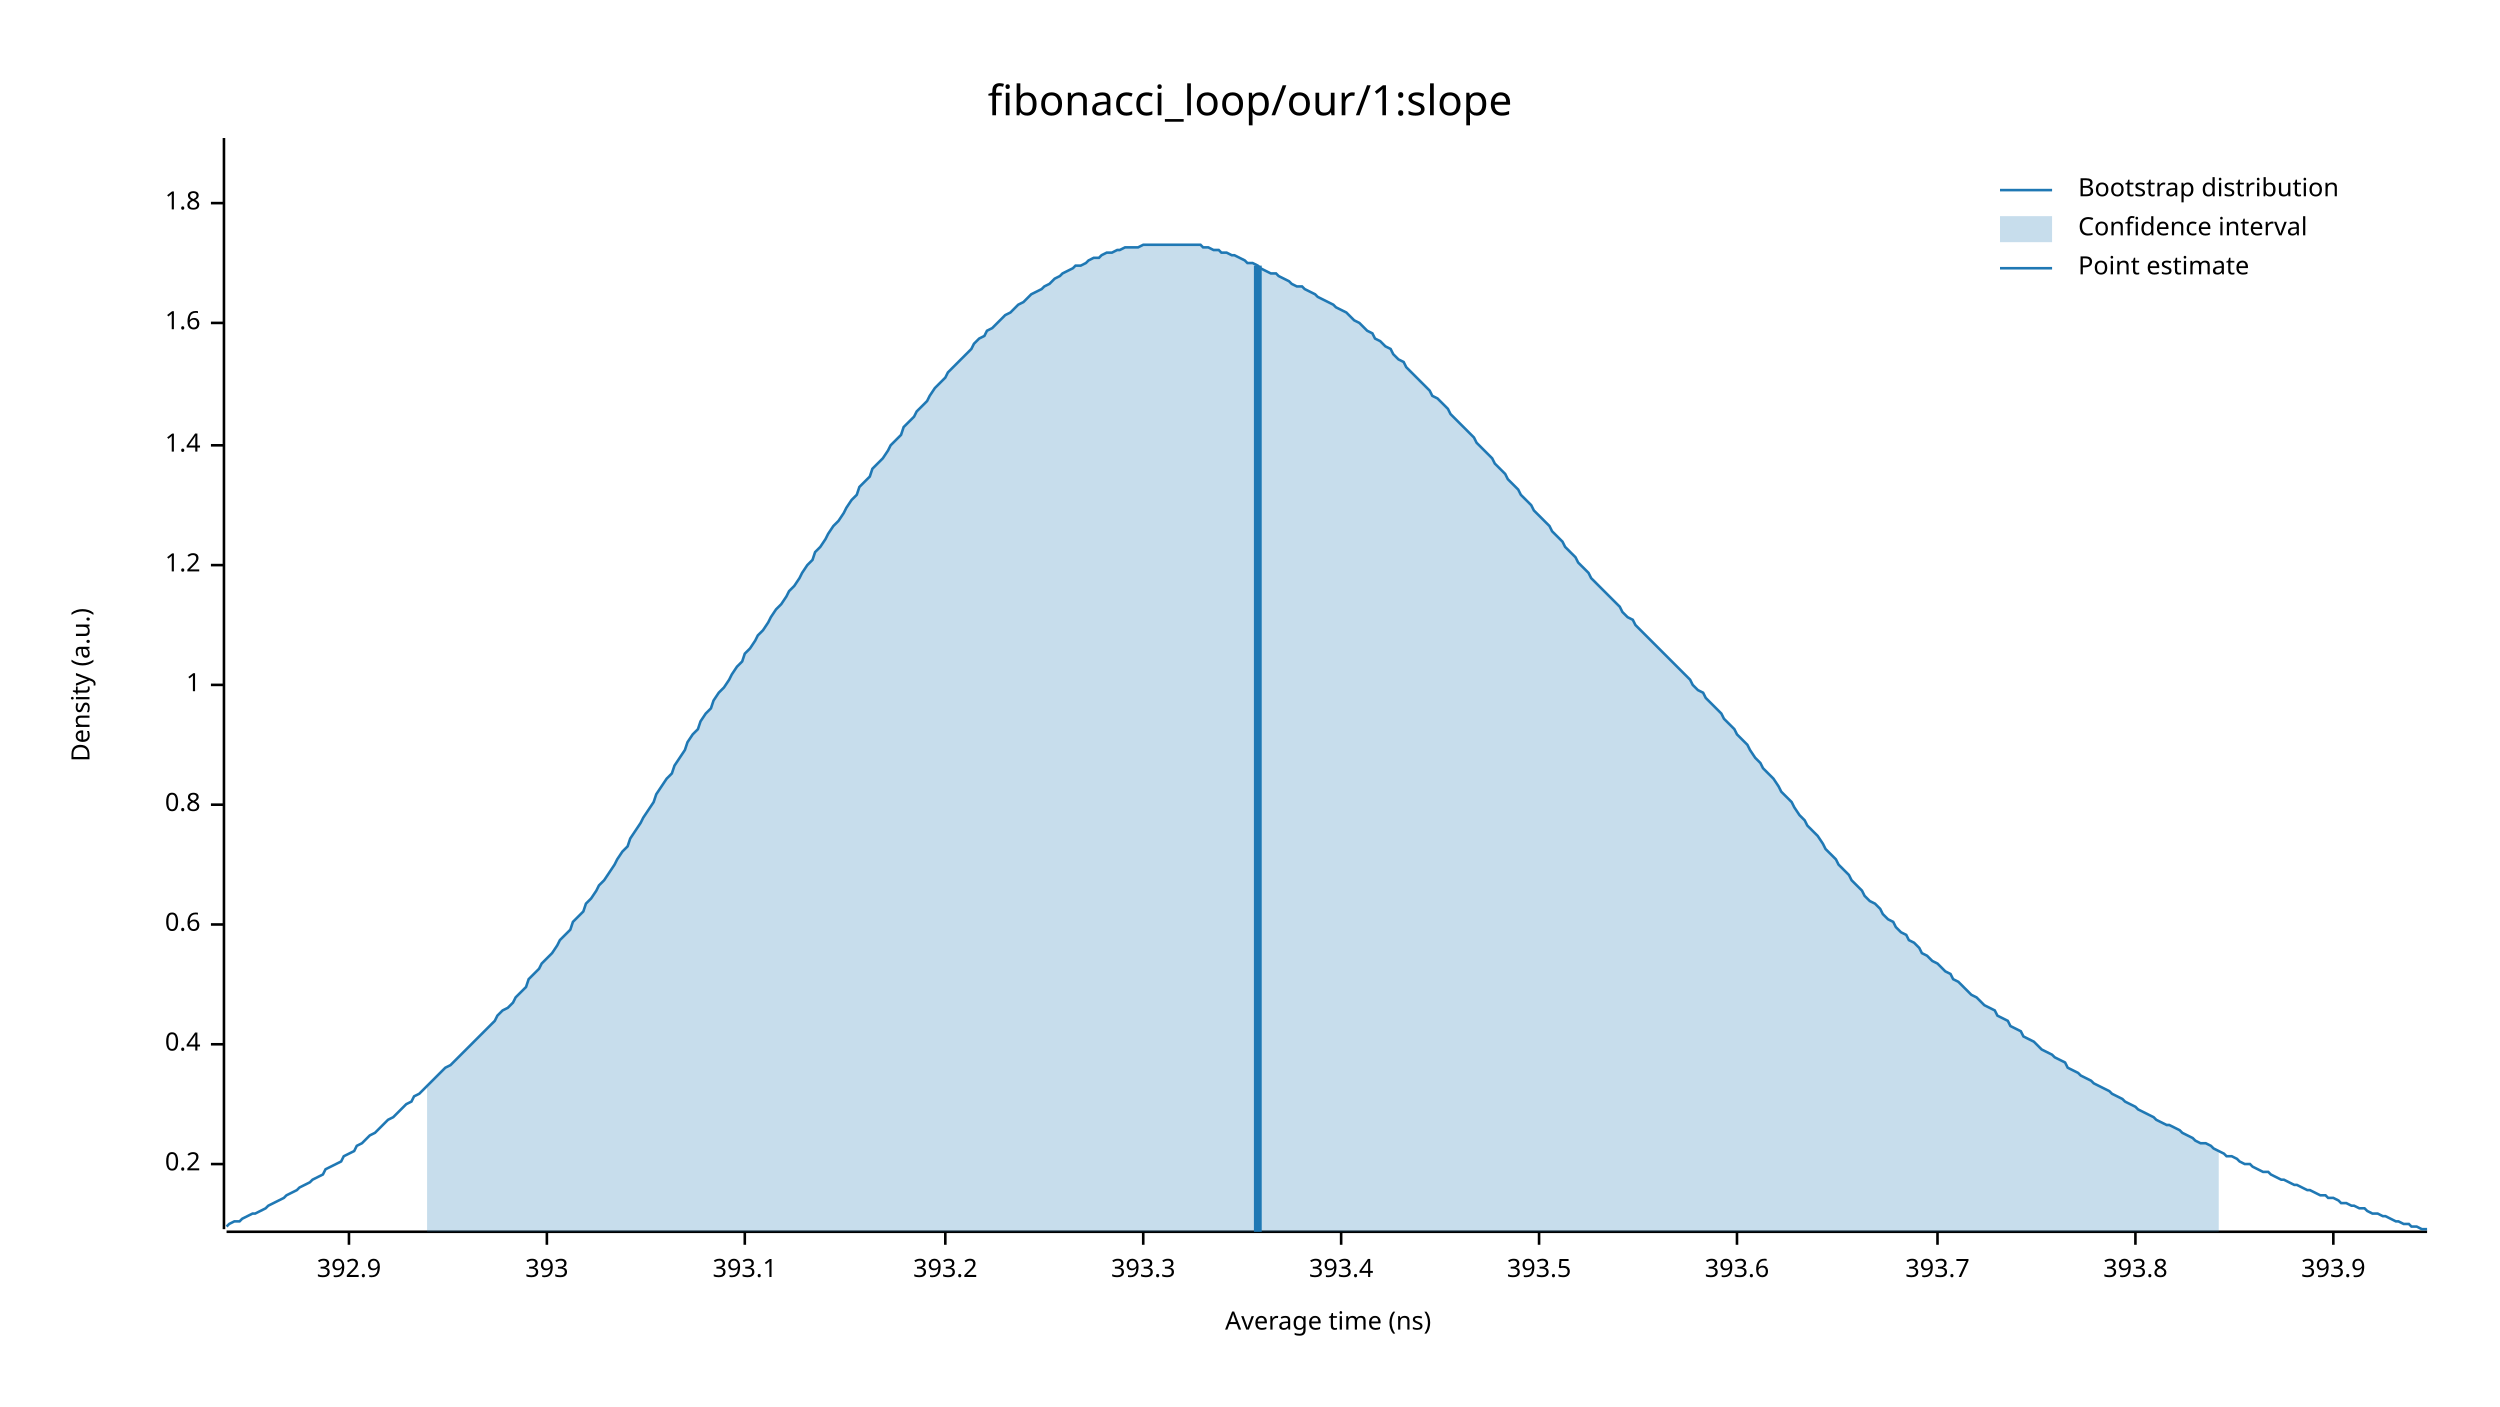
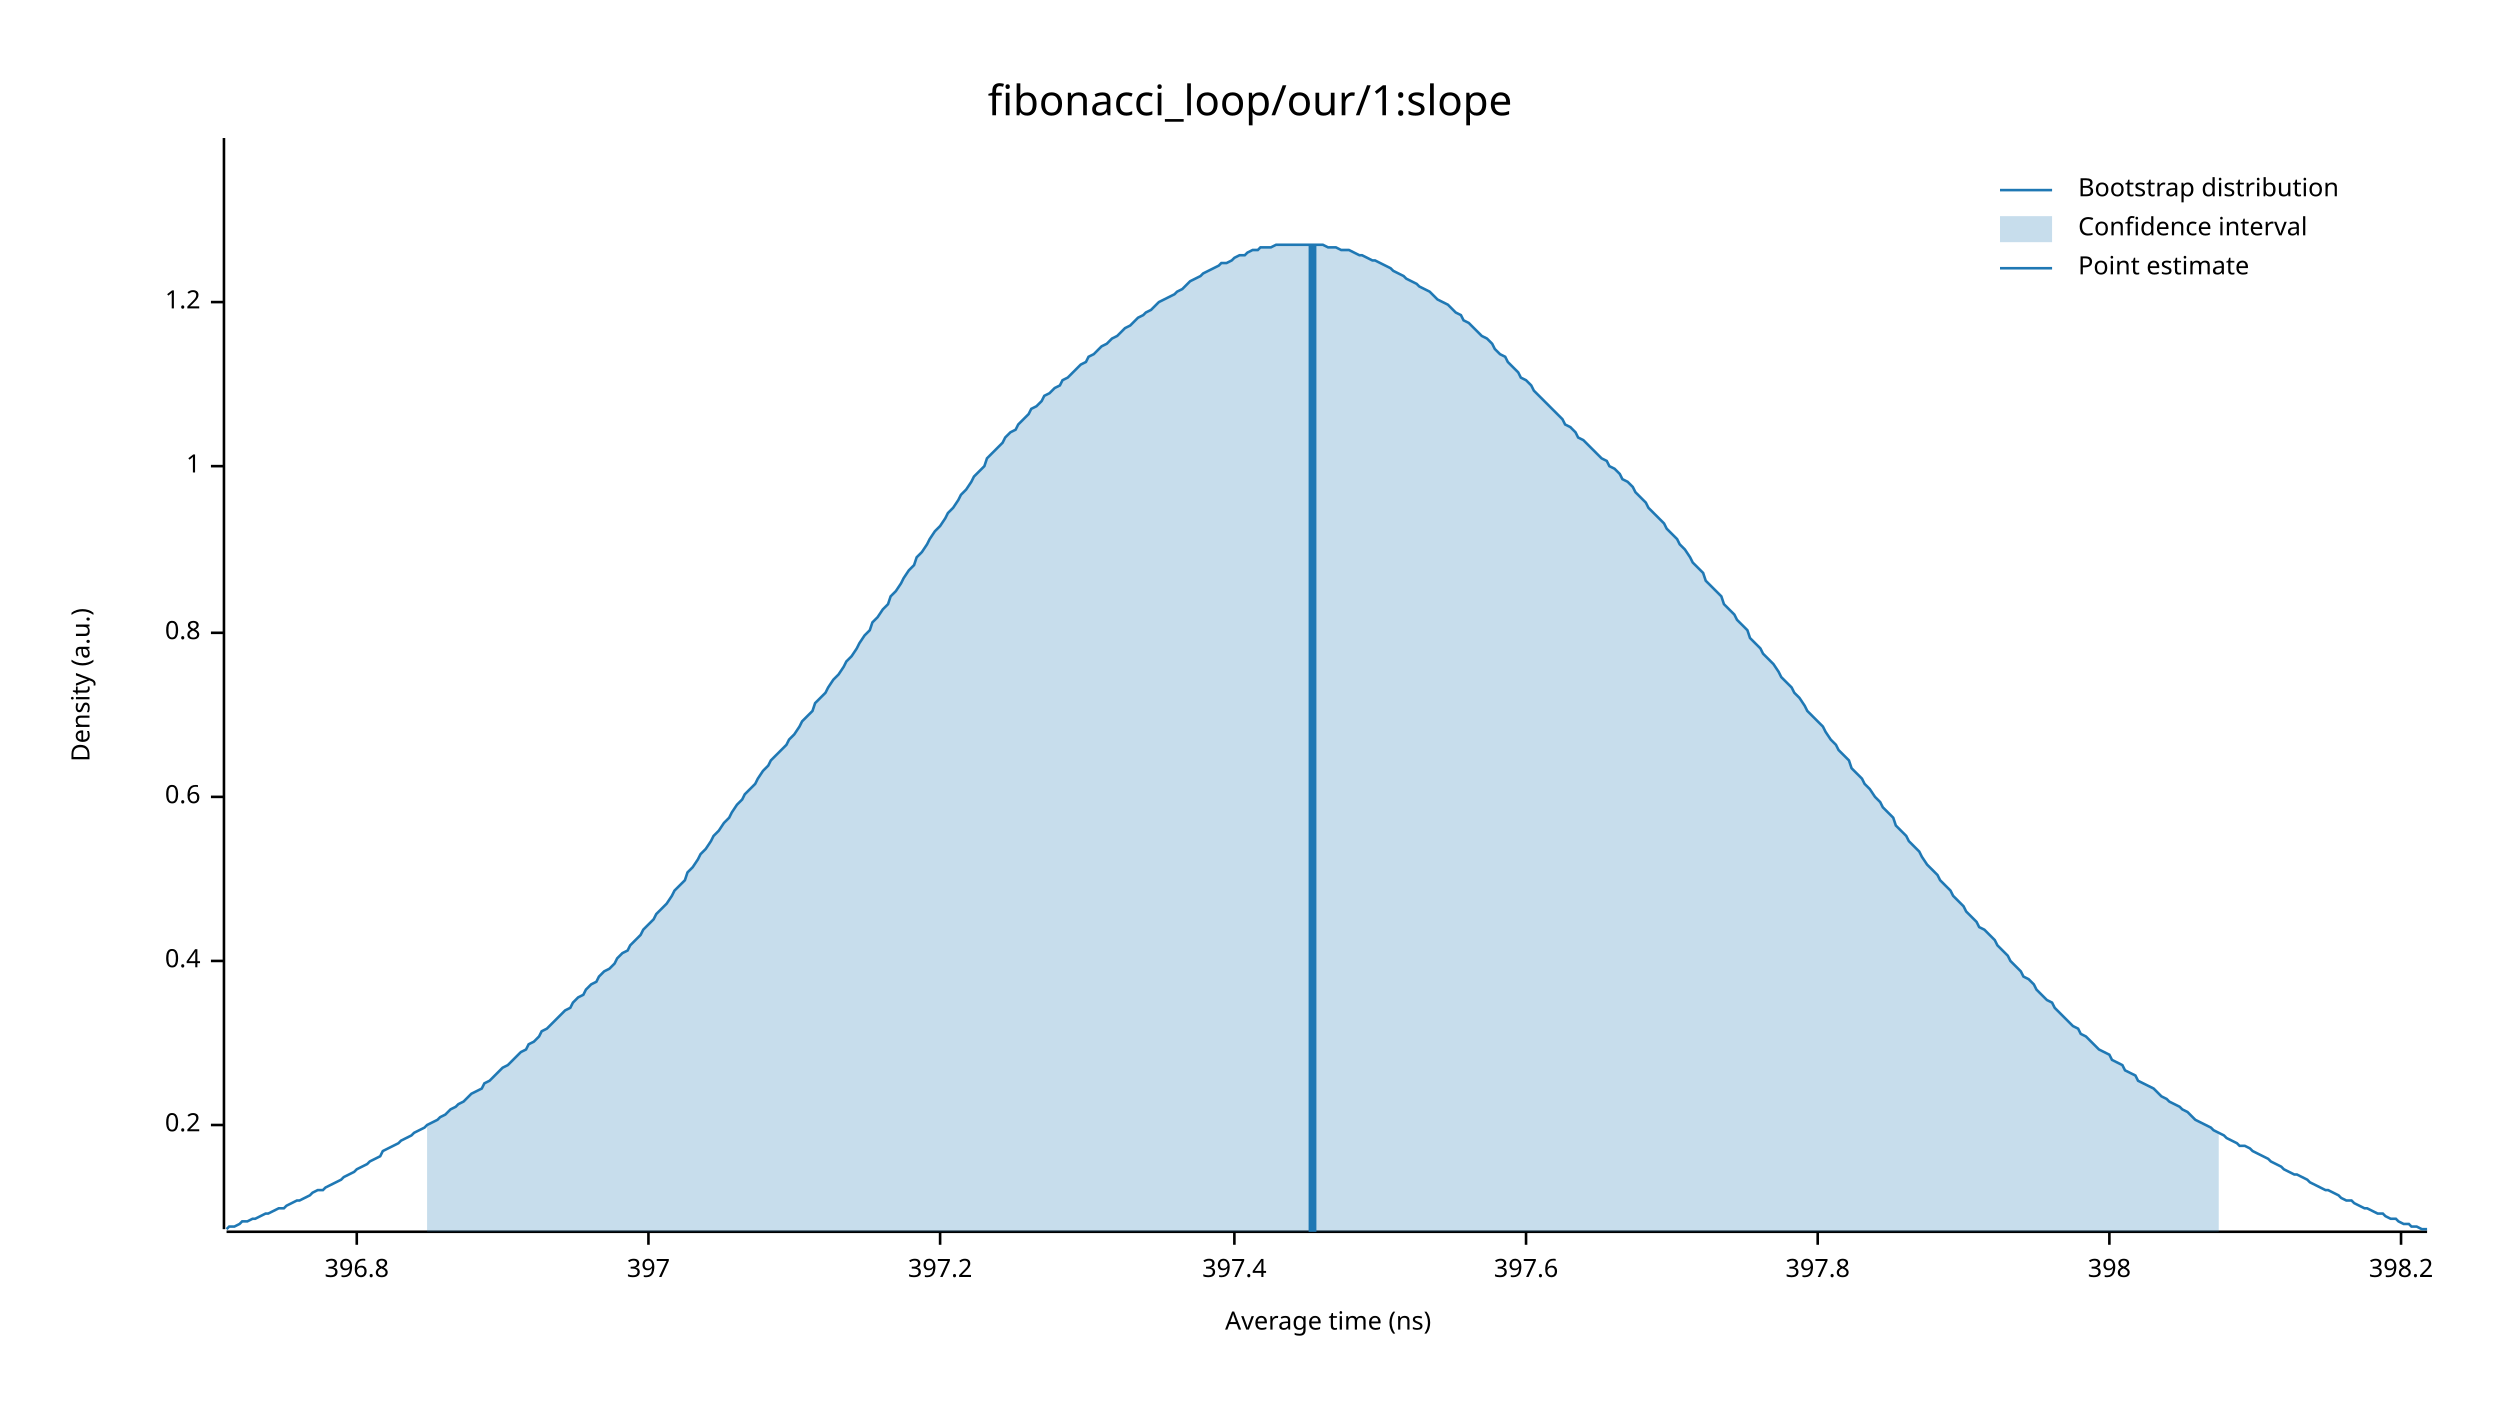
<svg xmlns="http://www.w3.org/2000/svg" width="960" height="540" viewBox="0 0 960 540">
  <text x="480" y="32" dy="0.76em" text-anchor="middle" font-family="sans-serif" font-size="16.129" opacity="1" fill="#000000">
fibonacci_loop/our/1:slope
</text>
  <text x="27" y="263" dy="0.76em" text-anchor="middle" font-family="sans-serif" font-size="9.677" opacity="1" fill="#000000" transform="rotate(270, 27, 263)">
Density (a.u.)
</text>
  <text x="510" y="513" dy="-0.5ex" text-anchor="middle" font-family="sans-serif" font-size="9.677" opacity="1" fill="#000000">
Average time (ns)
</text>
  <polyline fill="none" opacity="1" stroke="#000000" stroke-width="1" points="86,53 86,472 " />
-   <text x="77" y="447" dy="0.5ex" text-anchor="end" font-family="sans-serif" font-size="9.677" opacity="1" fill="#000000">
+   <text x="77" y="432" dy="0.5ex" text-anchor="end" font-family="sans-serif" font-size="9.677" opacity="1" fill="#000000">
0.2
</text>
-   <polyline fill="none" opacity="1" stroke="#000000" stroke-width="1" points="81,447 86,447 " />
-   <text x="77" y="401" dy="0.5ex" text-anchor="end" font-family="sans-serif" font-size="9.677" opacity="1" fill="#000000">
+   <polyline fill="none" opacity="1" stroke="#000000" stroke-width="1" points="81,432 86,432 " />
+   <text x="77" y="369" dy="0.5ex" text-anchor="end" font-family="sans-serif" font-size="9.677" opacity="1" fill="#000000">
0.4
</text>
-   <polyline fill="none" opacity="1" stroke="#000000" stroke-width="1" points="81,401 86,401 " />
-   <text x="77" y="355" dy="0.5ex" text-anchor="end" font-family="sans-serif" font-size="9.677" opacity="1" fill="#000000">
+   <polyline fill="none" opacity="1" stroke="#000000" stroke-width="1" points="81,369 86,369 " />
+   <text x="77" y="306" dy="0.5ex" text-anchor="end" font-family="sans-serif" font-size="9.677" opacity="1" fill="#000000">
0.6
</text>
-   <polyline fill="none" opacity="1" stroke="#000000" stroke-width="1" points="81,355 86,355 " />
-   <text x="77" y="309" dy="0.5ex" text-anchor="end" font-family="sans-serif" font-size="9.677" opacity="1" fill="#000000">
+   <polyline fill="none" opacity="1" stroke="#000000" stroke-width="1" points="81,306 86,306 " />
+   <text x="77" y="243" dy="0.5ex" text-anchor="end" font-family="sans-serif" font-size="9.677" opacity="1" fill="#000000">
0.8
</text>
-   <polyline fill="none" opacity="1" stroke="#000000" stroke-width="1" points="81,309 86,309 " />
-   <text x="77" y="263" dy="0.5ex" text-anchor="end" font-family="sans-serif" font-size="9.677" opacity="1" fill="#000000">
+   <polyline fill="none" opacity="1" stroke="#000000" stroke-width="1" points="81,243 86,243 " />
+   <text x="77" y="179" dy="0.5ex" text-anchor="end" font-family="sans-serif" font-size="9.677" opacity="1" fill="#000000">
1
</text>
-   <polyline fill="none" opacity="1" stroke="#000000" stroke-width="1" points="81,263 86,263 " />
-   <text x="77" y="217" dy="0.5ex" text-anchor="end" font-family="sans-serif" font-size="9.677" opacity="1" fill="#000000">
+   <polyline fill="none" opacity="1" stroke="#000000" stroke-width="1" points="81,179 86,179 " />
+   <text x="77" y="116" dy="0.5ex" text-anchor="end" font-family="sans-serif" font-size="9.677" opacity="1" fill="#000000">
1.2
</text>
-   <polyline fill="none" opacity="1" stroke="#000000" stroke-width="1" points="81,217 86,217 " />
-   <text x="77" y="171" dy="0.5ex" text-anchor="end" font-family="sans-serif" font-size="9.677" opacity="1" fill="#000000">
- 1.4
+   <polyline fill="none" opacity="1" stroke="#000000" stroke-width="1" points="81,116 86,116 " />
+   <polyline fill="none" opacity="1" stroke="#000000" stroke-width="1" points="87,473 932,473 " />
+   <text x="137" y="483" dy="0.76em" text-anchor="middle" font-family="sans-serif" font-size="9.677" opacity="1" fill="#000000">
+ 396.8
</text>
-   <polyline fill="none" opacity="1" stroke="#000000" stroke-width="1" points="81,171 86,171 " />
-   <text x="77" y="124" dy="0.5ex" text-anchor="end" font-family="sans-serif" font-size="9.677" opacity="1" fill="#000000">
- 1.6
+   <polyline fill="none" opacity="1" stroke="#000000" stroke-width="1" points="137,473 137,478 " />
+   <text x="249" y="483" dy="0.76em" text-anchor="middle" font-family="sans-serif" font-size="9.677" opacity="1" fill="#000000">
+ 397
</text>
-   <polyline fill="none" opacity="1" stroke="#000000" stroke-width="1" points="81,124 86,124 " />
-   <text x="77" y="78" dy="0.5ex" text-anchor="end" font-family="sans-serif" font-size="9.677" opacity="1" fill="#000000">
- 1.8
+   <polyline fill="none" opacity="1" stroke="#000000" stroke-width="1" points="249,473 249,478 " />
+   <text x="361" y="483" dy="0.76em" text-anchor="middle" font-family="sans-serif" font-size="9.677" opacity="1" fill="#000000">
+ 397.2
</text>
-   <polyline fill="none" opacity="1" stroke="#000000" stroke-width="1" points="81,78 86,78 " />
-   <polyline fill="none" opacity="1" stroke="#000000" stroke-width="1" points="87,473 932,473 " />
-   <text x="134" y="483" dy="0.76em" text-anchor="middle" font-family="sans-serif" font-size="9.677" opacity="1" fill="#000000">
- 392.9
+   <polyline fill="none" opacity="1" stroke="#000000" stroke-width="1" points="361,473 361,478 " />
+   <text x="474" y="483" dy="0.76em" text-anchor="middle" font-family="sans-serif" font-size="9.677" opacity="1" fill="#000000">
+ 397.4
</text>
-   <polyline fill="none" opacity="1" stroke="#000000" stroke-width="1" points="134,473 134,478 " />
-   <text x="210" y="483" dy="0.76em" text-anchor="middle" font-family="sans-serif" font-size="9.677" opacity="1" fill="#000000">
- 393
+   <polyline fill="none" opacity="1" stroke="#000000" stroke-width="1" points="474,473 474,478 " />
+   <text x="586" y="483" dy="0.76em" text-anchor="middle" font-family="sans-serif" font-size="9.677" opacity="1" fill="#000000">
+ 397.6
</text>
-   <polyline fill="none" opacity="1" stroke="#000000" stroke-width="1" points="210,473 210,478 " />
-   <text x="286" y="483" dy="0.76em" text-anchor="middle" font-family="sans-serif" font-size="9.677" opacity="1" fill="#000000">
- 393.1
+   <polyline fill="none" opacity="1" stroke="#000000" stroke-width="1" points="586,473 586,478 " />
+   <text x="698" y="483" dy="0.76em" text-anchor="middle" font-family="sans-serif" font-size="9.677" opacity="1" fill="#000000">
+ 397.8
</text>
-   <polyline fill="none" opacity="1" stroke="#000000" stroke-width="1" points="286,473 286,478 " />
-   <text x="363" y="483" dy="0.76em" text-anchor="middle" font-family="sans-serif" font-size="9.677" opacity="1" fill="#000000">
- 393.2
+   <polyline fill="none" opacity="1" stroke="#000000" stroke-width="1" points="698,473 698,478 " />
+   <text x="810" y="483" dy="0.76em" text-anchor="middle" font-family="sans-serif" font-size="9.677" opacity="1" fill="#000000">
+ 398
</text>
-   <polyline fill="none" opacity="1" stroke="#000000" stroke-width="1" points="363,473 363,478 " />
-   <text x="439" y="483" dy="0.76em" text-anchor="middle" font-family="sans-serif" font-size="9.677" opacity="1" fill="#000000">
- 393.3
+   <polyline fill="none" opacity="1" stroke="#000000" stroke-width="1" points="810,473 810,478 " />
+   <text x="922" y="483" dy="0.76em" text-anchor="middle" font-family="sans-serif" font-size="9.677" opacity="1" fill="#000000">
+ 398.2
</text>
-   <polyline fill="none" opacity="1" stroke="#000000" stroke-width="1" points="439,473 439,478 " />
-   <text x="515" y="483" dy="0.76em" text-anchor="middle" font-family="sans-serif" font-size="9.677" opacity="1" fill="#000000">
- 393.4
- </text>
-   <polyline fill="none" opacity="1" stroke="#000000" stroke-width="1" points="515,473 515,478 " />
-   <text x="591" y="483" dy="0.76em" text-anchor="middle" font-family="sans-serif" font-size="9.677" opacity="1" fill="#000000">
- 393.5
- </text>
-   <polyline fill="none" opacity="1" stroke="#000000" stroke-width="1" points="591,473 591,478 " />
-   <text x="667" y="483" dy="0.76em" text-anchor="middle" font-family="sans-serif" font-size="9.677" opacity="1" fill="#000000">
- 393.6
- </text>
-   <polyline fill="none" opacity="1" stroke="#000000" stroke-width="1" points="667,473 667,478 " />
-   <text x="744" y="483" dy="0.76em" text-anchor="middle" font-family="sans-serif" font-size="9.677" opacity="1" fill="#000000">
- 393.7
- </text>
-   <polyline fill="none" opacity="1" stroke="#000000" stroke-width="1" points="744,473 744,478 " />
-   <text x="820" y="483" dy="0.76em" text-anchor="middle" font-family="sans-serif" font-size="9.677" opacity="1" fill="#000000">
- 393.8
- </text>
-   <polyline fill="none" opacity="1" stroke="#000000" stroke-width="1" points="820,473 820,478 " />
-   <text x="896" y="483" dy="0.76em" text-anchor="middle" font-family="sans-serif" font-size="9.677" opacity="1" fill="#000000">
- 393.9
- </text>
-   <polyline fill="none" opacity="1" stroke="#000000" stroke-width="1" points="896,473 896,478 " />
-   <polyline fill="none" opacity="1" stroke="#1F78B4" stroke-width="1" points="87,471 88,470 90,469 92,469 93,468 95,467 97,466 98,466 100,465 102,464 103,463 105,462 107,461 109,460 110,459 112,458 114,457 115,456 117,455 119,454 120,453 122,452 124,451 125,449 127,448 129,447 131,446 132,444 134,443 136,442 137,440 139,439 141,437 142,436 144,435 146,433 147,432 149,430 151,429 153,427 154,426 156,424 158,423 159,421 161,420 163,418 164,417 166,415 168,413 169,412 171,410 173,409 175,407 176,406 178,404 180,402 181,401 183,399 185,397 186,396 188,394 190,392 191,390 193,388 195,387 197,385 198,383 200,381 202,379 203,376 205,374 207,372 208,370 210,368 212,366 214,363 215,361 217,359 219,357 220,354 222,352 224,350 225,347 227,345 229,342 230,340 232,338 234,335 236,332 237,330 239,327 241,325 242,322 244,319 246,316 247,314 249,311 251,308 252,305 254,302 256,299 258,297 259,294 261,291 263,288 264,285 266,282 268,280 269,277 271,274 273,272 274,269 276,266 278,264 280,261 281,259 283,256 285,254 286,251 288,249 290,246 291,244 293,242 295,239 296,237 298,234 300,232 302,229 303,227 305,225 307,222 308,220 310,217 312,215 313,212 315,210 317,207 318,205 320,202 322,200 324,197 325,195 327,192 329,190 330,187 332,185 334,183 335,180 337,178 339,176 341,173 342,171 344,169 346,167 347,164 349,162 351,160 352,158 354,156 356,154 357,152 359,149 361,147 363,145 364,143 366,141 368,139 369,138 371,136 373,134 374,132 376,130 378,129 379,127 381,126 383,124 385,122 386,121 388,120 390,118 391,117 393,116 395,114 396,113 398,112 400,111 401,110 403,109 405,107 407,106 408,105 410,104 412,103 413,102 415,102 417,101 418,100 420,99 422,99 423,98 425,97 427,97 429,96 430,96 432,95 434,95 435,95 437,95 439,94 440,94 442,94 444,94 445,94 447,94 449,94 451,94 452,94 454,94 456,94 457,94 459,94 461,94 462,95 464,95 466,96 468,96 469,97 471,97 473,98 474,98 476,99 478,100 479,101 481,101 483,102 484,103 486,104 488,105 490,105 491,106 493,107 495,108 496,109 498,110 500,110 501,111 503,112 505,113 506,114 508,115 510,116 512,117 513,118 515,119 517,120 518,121 520,123 522,124 523,125 525,127 527,128 528,130 530,131 532,133 534,134 535,136 537,138 539,139 540,141 542,143 544,145 545,146 547,148 549,150 550,152 552,153 554,155 556,157 557,159 559,161 561,163 562,164 564,166 566,168 567,170 569,172 571,174 573,176 574,178 576,180 578,182 579,184 581,186 583,188 584,190 586,192 588,194 589,196 591,198 593,200 595,202 596,204 598,206 600,208 601,210 603,212 605,214 606,216 608,218 610,220 611,222 613,224 615,226 617,228 618,229 620,231 622,233 623,235 625,237 627,238 628,240 630,242 632,244 633,245 635,247 637,249 639,251 640,252 642,254 644,256 645,257 647,259 649,261 650,263 652,265 654,266 655,268 657,270 659,272 661,274 662,276 664,278 666,280 667,282 669,284 671,286 672,288 674,291 676,293 677,295 679,297 681,299 683,302 684,304 686,306 688,308 689,310 691,313 693,315 694,317 696,319 698,321 700,324 701,326 703,328 705,330 706,332 708,334 710,336 711,338 713,340 715,342 716,344 718,346 720,347 722,349 723,351 725,353 727,354 728,356 730,358 732,359 733,361 735,362 737,364 738,366 740,367 742,369 744,370 745,371 747,373 749,374 750,376 752,377 754,379 755,380 757,382 759,383 760,384 762,386 764,387 766,388 767,390 769,391 771,392 772,394 774,395 776,396 777,398 779,399 781,400 782,401 784,403 786,404 788,405 789,406 791,407 793,408 794,410 796,411 798,412 799,413 801,414 803,415 804,416 806,417 808,418 810,419 811,420 813,421 815,422 816,423 818,424 820,425 821,426 823,427 825,428 827,429 828,430 830,431 832,432 833,432 835,433 837,434 838,435 840,436 842,437 843,438 845,439 847,439 849,440 850,441 852,442 854,443 855,444 857,444 859,445 860,446 862,447 864,447 865,448 867,449 869,450 871,450 872,451 874,452 876,453 877,453 879,454 881,455 882,455 884,456 886,457 887,457 889,458 891,459 893,459 894,460 896,460 898,461 899,462 901,462 903,463 904,463 906,464 908,464 909,465 911,466 913,466 915,467 916,467 918,468 920,469 921,469 923,470 925,470 926,471 928,471 930,472 932,472 " />
-   <polygon opacity="0.25" fill="#1F78B4" points="164,417 166,415 168,413 169,412 171,410 173,409 175,407 176,406 178,404 180,402 181,401 183,399 185,397 186,396 188,394 190,392 191,390 193,388 195,387 197,385 198,383 200,381 202,379 203,376 205,374 207,372 208,370 210,368 212,366 214,363 215,361 217,359 219,357 220,354 222,352 224,350 225,347 227,345 229,342 230,340 232,338 234,335 236,332 237,330 239,327 241,325 242,322 244,319 246,316 247,314 249,311 251,308 252,305 254,302 256,299 258,297 259,294 261,291 263,288 264,285 266,282 268,280 269,277 271,274 273,272 274,269 276,266 278,264 280,261 281,259 283,256 285,254 286,251 288,249 290,246 291,244 293,242 295,239 296,237 298,234 300,232 302,229 303,227 305,225 307,222 308,220 310,217 312,215 313,212 315,210 317,207 318,205 320,202 322,200 324,197 325,195 327,192 329,190 330,187 332,185 334,183 335,180 337,178 339,176 341,173 342,171 344,169 346,167 347,164 349,162 351,160 352,158 354,156 356,154 357,152 359,149 361,147 363,145 364,143 366,141 368,139 369,138 371,136 373,134 374,132 376,130 378,129 379,127 381,126 383,124 385,122 386,121 388,120 390,118 391,117 393,116 395,114 396,113 398,112 400,111 401,110 403,109 405,107 407,106 408,105 410,104 412,103 413,102 415,102 417,101 418,100 420,99 422,99 423,98 425,97 427,97 429,96 430,96 432,95 434,95 435,95 437,95 439,94 440,94 442,94 444,94 445,94 447,94 449,94 451,94 452,94 454,94 456,94 457,94 459,94 461,94 462,95 464,95 466,96 468,96 469,97 471,97 473,98 474,98 476,99 478,100 479,101 481,101 483,102 484,103 486,104 488,105 490,105 491,106 493,107 495,108 496,109 498,110 500,110 501,111 503,112 505,113 506,114 508,115 510,116 512,117 513,118 515,119 517,120 518,121 520,123 522,124 523,125 525,127 527,128 528,130 530,131 532,133 534,134 535,136 537,138 539,139 540,141 542,143 544,145 545,146 547,148 549,150 550,152 552,153 554,155 556,157 557,159 559,161 561,163 562,164 564,166 566,168 567,170 569,172 571,174 573,176 574,178 576,180 578,182 579,184 581,186 583,188 584,190 586,192 588,194 589,196 591,198 593,200 595,202 596,204 598,206 600,208 601,210 603,212 605,214 606,216 608,218 610,220 611,222 613,224 615,226 617,228 618,229 620,231 622,233 623,235 625,237 627,238 628,240 630,242 632,244 633,245 635,247 637,249 639,251 640,252 642,254 644,256 645,257 647,259 649,261 650,263 652,265 654,266 655,268 657,270 659,272 661,274 662,276 664,278 666,280 667,282 669,284 671,286 672,288 674,291 676,293 677,295 679,297 681,299 683,302 684,304 686,306 688,308 689,310 691,313 693,315 694,317 696,319 698,321 700,324 701,326 703,328 705,330 706,332 708,334 710,336 711,338 713,340 715,342 716,344 718,346 720,347 722,349 723,351 725,353 727,354 728,356 730,358 732,359 733,361 735,362 737,364 738,366 740,367 742,369 744,370 745,371 747,373 749,374 750,376 752,377 754,379 755,380 757,382 759,383 760,384 762,386 764,387 766,388 767,390 769,391 771,392 772,394 774,395 776,396 777,398 779,399 781,400 782,401 784,403 786,404 788,405 789,406 791,407 793,408 794,410 796,411 798,412 799,413 801,414 803,415 804,416 806,417 808,418 810,419 811,420 813,421 815,422 816,423 818,424 820,425 821,426 823,427 825,428 827,429 828,430 830,431 832,432 833,432 835,433 837,434 838,435 840,436 842,437 843,438 845,439 847,439 849,440 850,441 852,442 852,473 164,473 " />
-   <polyline fill="none" opacity="1" stroke="#1F78B4" stroke-width="3" points="483,473 483,102 " />
+   <polyline fill="none" opacity="1" stroke="#000000" stroke-width="1" points="922,473 922,478 " />
+   <polyline fill="none" opacity="1" stroke="#1F78B4" stroke-width="1" points="87,472 88,471 90,471 92,470 93,469 95,469 97,468 98,468 100,467 102,466 103,466 105,465 107,464 109,464 110,463 112,462 114,461 115,461 117,460 119,459 120,458 122,457 124,457 125,456 127,455 129,454 131,453 132,452 134,451 136,450 137,449 139,448 141,447 142,446 144,445 146,444 147,442 149,441 151,440 153,439 154,438 156,437 158,436 159,435 161,434 163,433 164,432 166,431 168,430 169,429 171,428 173,426 175,425 176,424 178,423 180,421 181,420 183,419 185,418 186,416 188,415 190,413 191,412 193,410 195,409 197,407 198,406 200,404 202,403 203,401 205,400 207,398 208,396 210,395 212,393 214,391 215,390 217,388 219,387 220,385 222,383 224,382 225,380 227,378 229,377 230,375 232,373 234,372 236,370 237,368 239,366 241,365 242,363 244,361 246,359 247,357 249,355 251,353 252,351 254,349 256,347 258,344 259,342 261,340 263,338 264,335 266,333 268,330 269,328 271,326 273,323 274,321 276,319 278,316 280,314 281,312 283,309 285,307 286,305 288,303 290,301 291,299 293,296 295,294 296,292 298,290 300,288 302,286 303,284 305,282 307,279 308,277 310,275 312,273 313,270 315,268 317,266 318,264 320,261 322,259 324,256 325,254 327,252 329,249 330,247 332,244 334,242 335,239 337,237 339,234 341,232 342,229 344,227 346,224 347,222 349,219 351,217 352,214 354,212 356,209 357,207 359,204 361,202 363,199 364,197 366,195 368,192 369,190 371,188 373,185 374,183 376,181 378,179 379,176 381,174 383,172 385,170 386,168 388,166 390,165 391,163 393,161 395,159 396,157 398,156 400,154 401,152 403,151 405,149 407,148 408,146 410,145 412,143 413,142 415,140 417,139 418,137 420,136 422,134 423,133 425,132 427,130 429,129 430,128 432,126 434,125 435,124 437,122 439,121 440,120 442,119 444,117 445,116 447,115 449,114 451,113 452,112 454,111 456,109 457,108 459,107 461,106 462,105 464,104 466,103 468,102 469,101 471,101 473,100 474,99 476,98 478,98 479,97 481,96 483,96 484,95 486,95 488,95 490,94 491,94 493,94 495,94 496,94 498,94 500,94 501,94 503,94 505,94 506,94 508,94 510,95 512,95 513,95 515,96 517,96 518,96 520,97 522,98 523,98 525,99 527,100 528,100 530,101 532,102 534,103 535,104 537,105 539,106 540,107 542,108 544,109 545,110 547,111 549,112 550,113 552,115 554,116 556,117 557,118 559,120 561,121 562,123 564,124 566,126 567,127 569,129 571,130 573,132 574,134 576,136 578,137 579,139 581,141 583,143 584,145 586,146 588,148 589,150 591,152 593,154 595,156 596,157 598,159 600,161 601,163 603,164 605,166 606,168 608,169 610,171 611,172 613,174 615,176 617,177 618,179 620,180 622,182 623,184 625,185 627,187 628,189 630,191 632,193 633,195 635,197 637,199 639,201 640,203 642,205 644,207 645,209 647,211 649,214 650,216 652,218 654,220 655,223 657,225 659,227 661,229 662,232 664,234 666,236 667,238 669,240 671,242 672,245 674,247 676,249 677,251 679,253 681,255 683,258 684,260 686,262 688,264 689,266 691,268 693,271 694,273 696,275 698,277 700,279 701,281 703,284 705,286 706,288 708,290 710,292 711,295 713,297 715,299 716,301 718,303 720,306 722,308 723,310 725,312 727,314 728,317 730,319 732,321 733,323 735,325 737,327 738,329 740,332 742,334 744,336 745,338 747,340 749,342 750,344 752,346 754,348 755,350 757,352 759,354 760,356 762,357 764,359 766,361 767,363 769,365 771,367 772,369 774,371 776,373 777,375 779,376 781,378 782,380 784,382 786,384 788,385 789,387 791,389 793,391 794,392 796,394 798,395 799,397 801,398 803,400 804,401 806,403 808,404 810,405 811,407 813,408 815,409 816,411 818,412 820,413 821,415 823,416 825,417 827,418 828,419 830,421 832,422 833,423 835,424 837,425 838,426 840,427 842,429 843,430 845,431 847,432 849,433 850,434 852,435 854,436 855,437 857,438 859,439 860,440 862,440 864,441 865,442 867,443 869,444 871,445 872,446 874,447 876,448 877,449 879,450 881,451 882,451 884,452 886,453 887,454 889,455 891,456 893,457 894,457 896,458 898,459 899,460 901,461 903,461 904,462 906,463 908,464 909,464 911,465 913,466 915,466 916,467 918,468 920,468 921,469 923,470 925,470 926,471 928,471 930,472 932,472 " />
+   <polygon opacity="0.25" fill="#1F78B4" points="164,432 166,431 168,430 169,429 171,428 173,426 175,425 176,424 178,423 180,421 181,420 183,419 185,418 186,416 188,415 190,413 191,412 193,410 195,409 197,407 198,406 200,404 202,403 203,401 205,400 207,398 208,396 210,395 212,393 214,391 215,390 217,388 219,387 220,385 222,383 224,382 225,380 227,378 229,377 230,375 232,373 234,372 236,370 237,368 239,366 241,365 242,363 244,361 246,359 247,357 249,355 251,353 252,351 254,349 256,347 258,344 259,342 261,340 263,338 264,335 266,333 268,330 269,328 271,326 273,323 274,321 276,319 278,316 280,314 281,312 283,309 285,307 286,305 288,303 290,301 291,299 293,296 295,294 296,292 298,290 300,288 302,286 303,284 305,282 307,279 308,277 310,275 312,273 313,270 315,268 317,266 318,264 320,261 322,259 324,256 325,254 327,252 329,249 330,247 332,244 334,242 335,239 337,237 339,234 341,232 342,229 344,227 346,224 347,222 349,219 351,217 352,214 354,212 356,209 357,207 359,204 361,202 363,199 364,197 366,195 368,192 369,190 371,188 373,185 374,183 376,181 378,179 379,176 381,174 383,172 385,170 386,168 388,166 390,165 391,163 393,161 395,159 396,157 398,156 400,154 401,152 403,151 405,149 407,148 408,146 410,145 412,143 413,142 415,140 417,139 418,137 420,136 422,134 423,133 425,132 427,130 429,129 430,128 432,126 434,125 435,124 437,122 439,121 440,120 442,119 444,117 445,116 447,115 449,114 451,113 452,112 454,111 456,109 457,108 459,107 461,106 462,105 464,104 466,103 468,102 469,101 471,101 473,100 474,99 476,98 478,98 479,97 481,96 483,96 484,95 486,95 488,95 490,94 491,94 493,94 495,94 496,94 498,94 500,94 501,94 503,94 505,94 506,94 508,94 510,95 512,95 513,95 515,96 517,96 518,96 520,97 522,98 523,98 525,99 527,100 528,100 530,101 532,102 534,103 535,104 537,105 539,106 540,107 542,108 544,109 545,110 547,111 549,112 550,113 552,115 554,116 556,117 557,118 559,120 561,121 562,123 564,124 566,126 567,127 569,129 571,130 573,132 574,134 576,136 578,137 579,139 581,141 583,143 584,145 586,146 588,148 589,150 591,152 593,154 595,156 596,157 598,159 600,161 601,163 603,164 605,166 606,168 608,169 610,171 611,172 613,174 615,176 617,177 618,179 620,180 622,182 623,184 625,185 627,187 628,189 630,191 632,193 633,195 635,197 637,199 639,201 640,203 642,205 644,207 645,209 647,211 649,214 650,216 652,218 654,220 655,223 657,225 659,227 661,229 662,232 664,234 666,236 667,238 669,240 671,242 672,245 674,247 676,249 677,251 679,253 681,255 683,258 684,260 686,262 688,264 689,266 691,268 693,271 694,273 696,275 698,277 700,279 701,281 703,284 705,286 706,288 708,290 710,292 711,295 713,297 715,299 716,301 718,303 720,306 722,308 723,310 725,312 727,314 728,317 730,319 732,321 733,323 735,325 737,327 738,329 740,332 742,334 744,336 745,338 747,340 749,342 750,344 752,346 754,348 755,350 757,352 759,354 760,356 762,357 764,359 766,361 767,363 769,365 771,367 772,369 774,371 776,373 777,375 779,376 781,378 782,380 784,382 786,384 788,385 789,387 791,389 793,391 794,392 796,394 798,395 799,397 801,398 803,400 804,401 806,403 808,404 810,405 811,407 813,408 815,409 816,411 818,412 820,413 821,415 823,416 825,417 827,418 828,419 830,421 832,422 833,423 835,424 837,425 838,426 840,427 842,429 843,430 845,431 847,432 849,433 850,434 852,435 852,473 164,473 " />
+   <polyline fill="none" opacity="1" stroke="#1F78B4" stroke-width="3" points="504,473 504,94 " />
  <text x="798" y="68" dy="0.76em" text-anchor="start" font-family="sans-serif" font-size="9.677" opacity="1" fill="#000000">
Bootstrap distribution
</text>
  <text x="798" y="83" dy="0.76em" text-anchor="start" font-family="sans-serif" font-size="9.677" opacity="1" fill="#000000">
Confidence interval
</text>
  <text x="798" y="98" dy="0.76em" text-anchor="start" font-family="sans-serif" font-size="9.677" opacity="1" fill="#000000">
Point estimate
</text>
  <polyline fill="none" opacity="1" stroke="#1F78B4" stroke-width="1" points="768,73 788,73 " />
  <rect x="768" y="83" width="20" height="10" opacity="0.25" fill="#1F78B4" stroke="none" />
  <polyline fill="none" opacity="1" stroke="#1F78B4" stroke-width="1" points="768,103 788,103 " />
</svg>
